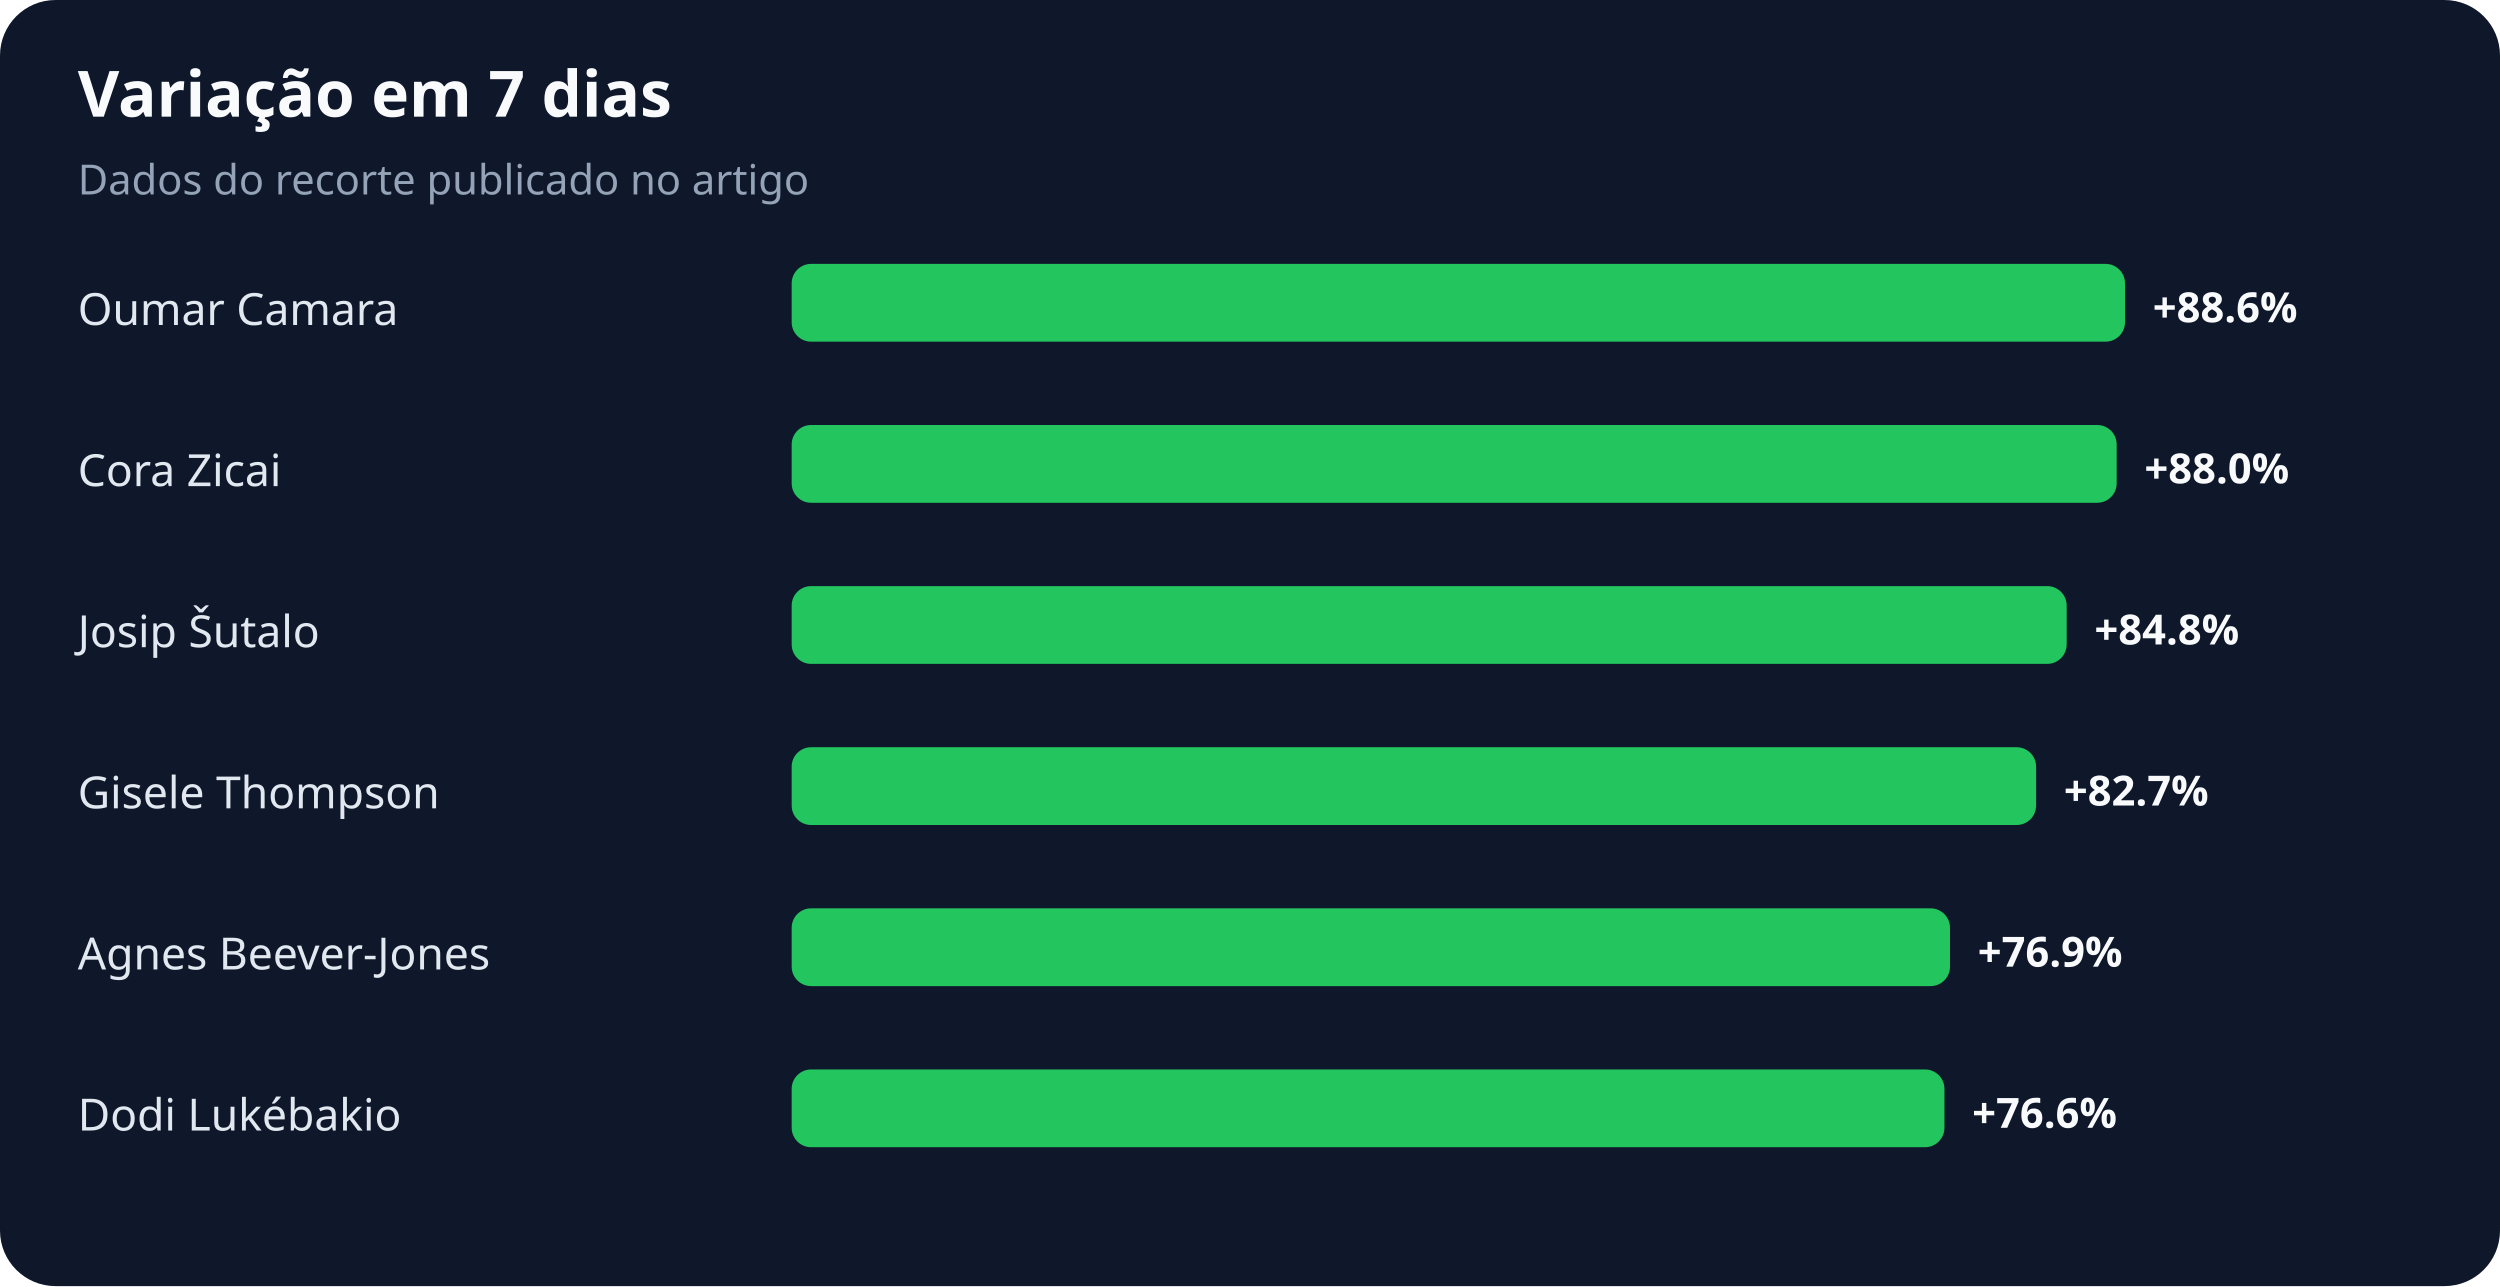
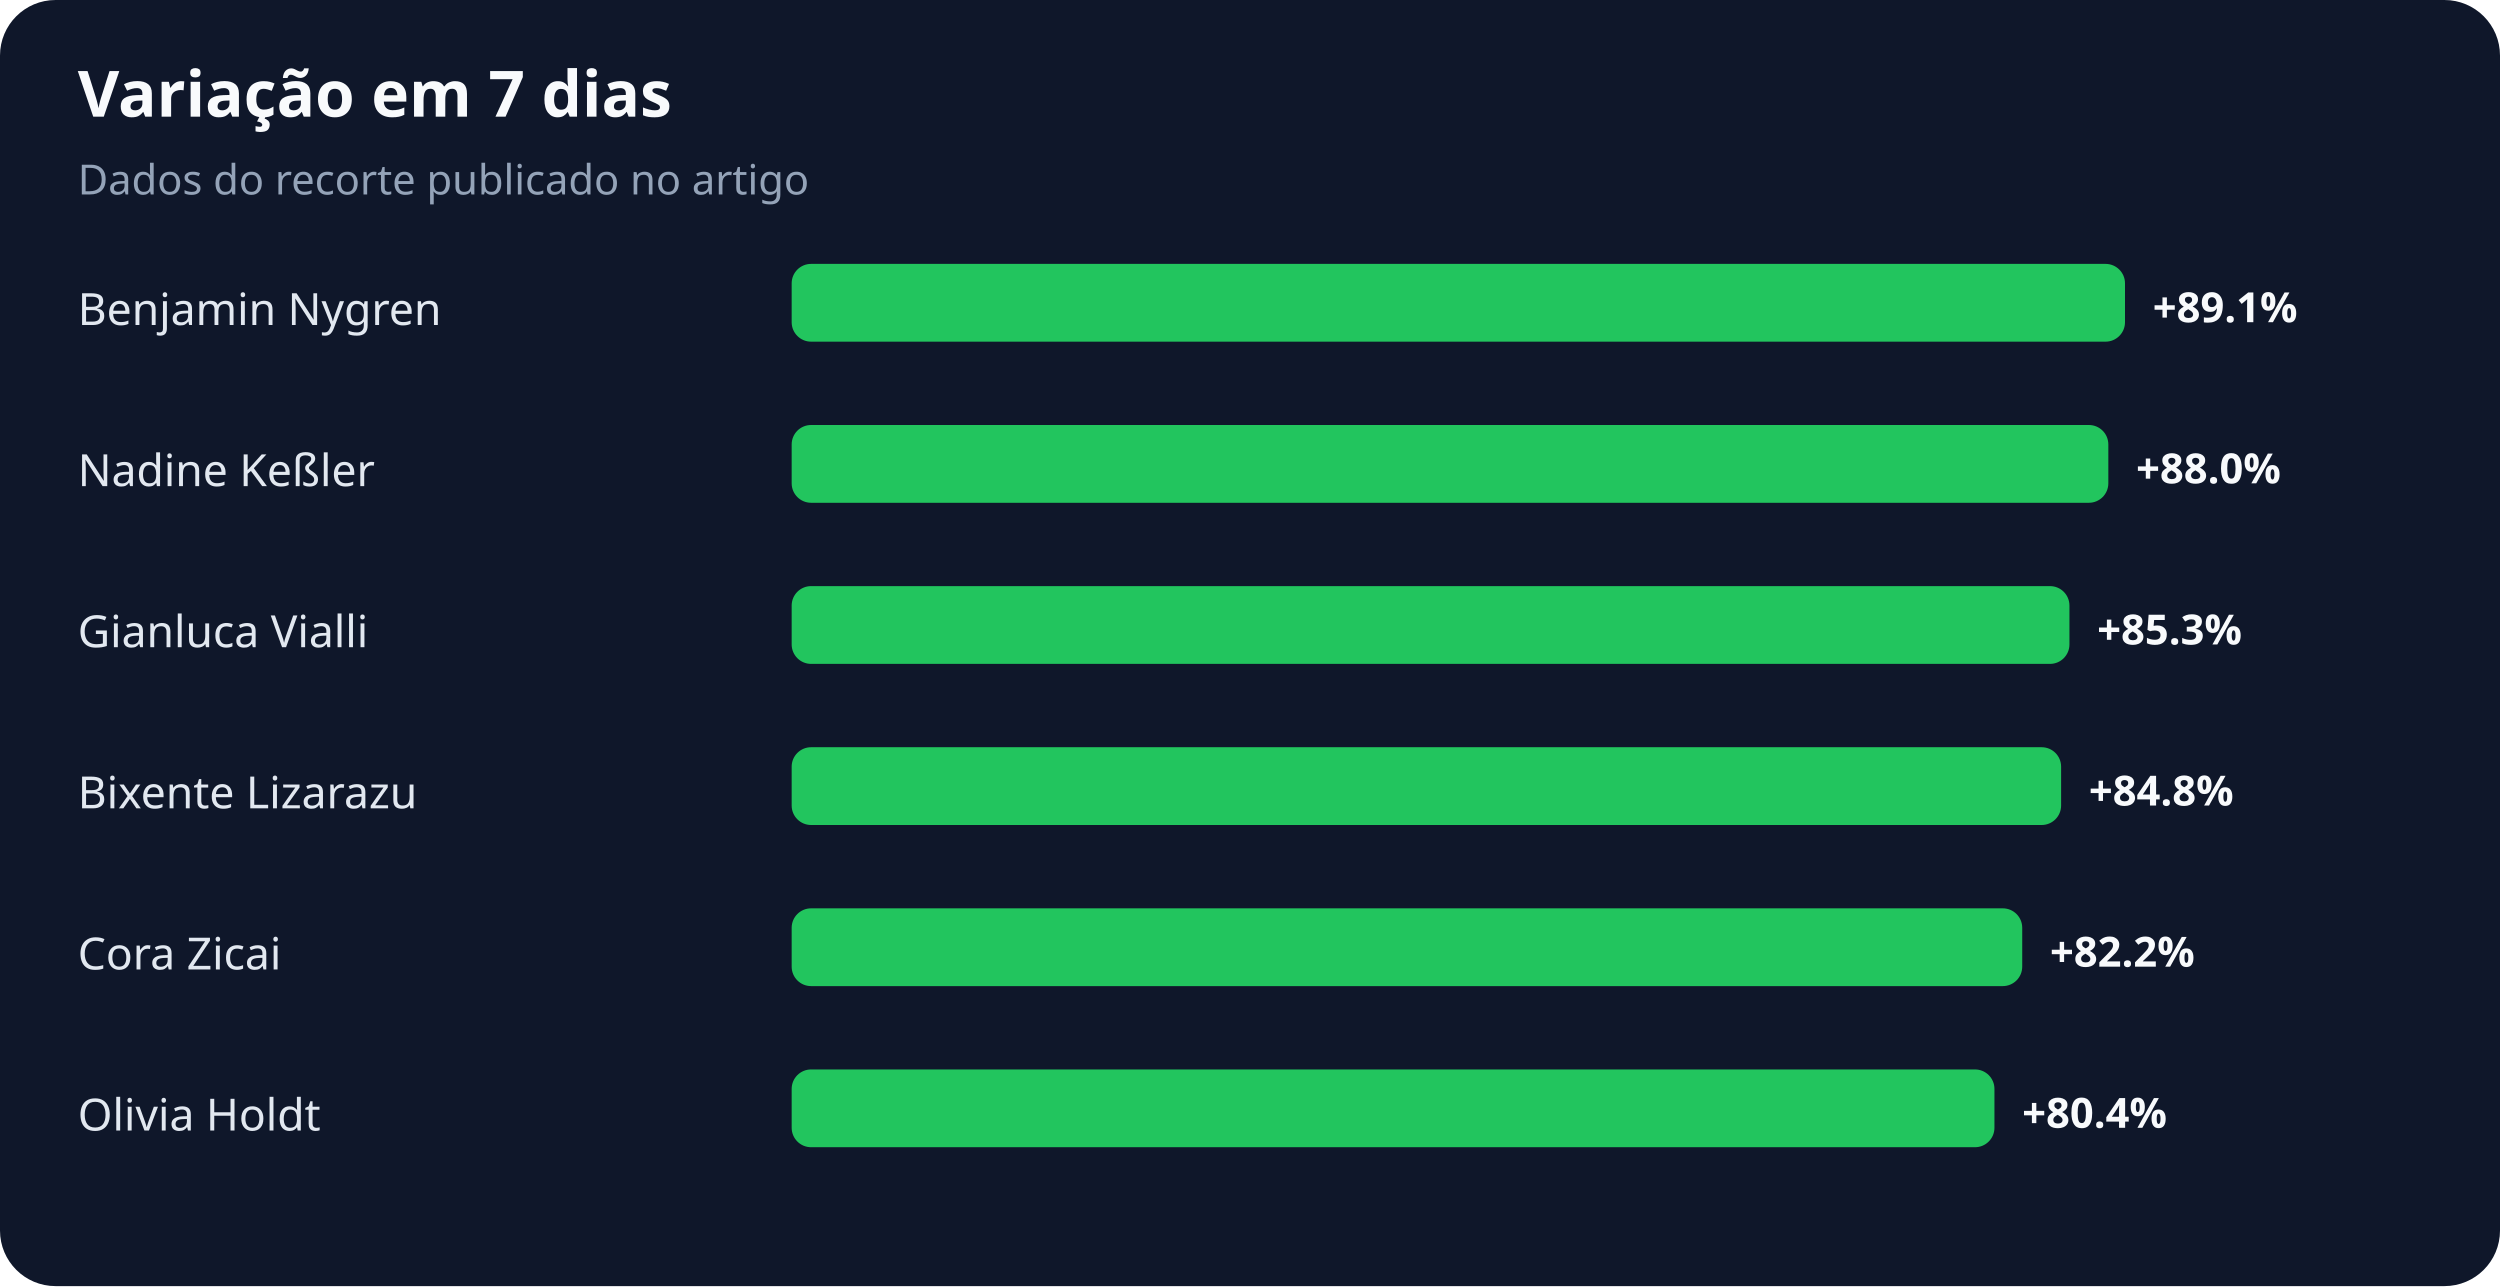
<svg xmlns="http://www.w3.org/2000/svg" width="900" height="463" viewBox="0 0 900 463" role="img" aria-labelledby="title desc">
  <rect width="100%" height="100%" rx="20" fill="#0f172a" />
  <text x="28" y="42" fill="#f8fafc" font-family="system-ui,sans-serif" font-size="23" font-weight="700">Variação em 7 dias</text>
  <text x="28" y="70" fill="#94a3b8" font-family="system-ui,sans-serif" font-size="15">Dados do recorte publicado no artigo</text>
-   <text x="28" y="117" fill="#e2e8f0" font-family="system-ui,sans-serif" font-size="16">Oumar Camara</text>
+   <text x="28" y="117" fill="#e2e8f0" font-family="system-ui,sans-serif" font-size="16">Benjamin Nygren</text>
  <rect x="285" y="95" width="480" height="28" rx="7" fill="#22c55e" />
-   <text x="775" y="116" fill="#f8fafc" font-family="system-ui,sans-serif" font-size="15" font-weight="700">+88.6%</text>
-   <text x="28" y="175" fill="#e2e8f0" font-family="system-ui,sans-serif" font-size="16">Cora Zicai</text>
-   <rect x="285" y="153" width="477" height="28" rx="7" fill="#22c55e" />
-   <text x="772" y="174" fill="#f8fafc" font-family="system-ui,sans-serif" font-size="15" font-weight="700">+88.0%</text>
-   <text x="28" y="233" fill="#e2e8f0" font-family="system-ui,sans-serif" font-size="16">Josip Šutalo</text>
-   <rect x="285" y="211" width="459" height="28" rx="7" fill="#22c55e" />
-   <text x="754" y="232" fill="#f8fafc" font-family="system-ui,sans-serif" font-size="15" font-weight="700">+84.8%</text>
-   <text x="28" y="291" fill="#e2e8f0" font-family="system-ui,sans-serif" font-size="16">Gisele Thompson</text>
-   <rect x="285" y="269" width="448" height="28" rx="7" fill="#22c55e" />
-   <text x="743" y="290" fill="#f8fafc" font-family="system-ui,sans-serif" font-size="15" font-weight="700">+82.7%</text>
-   <text x="28" y="349" fill="#e2e8f0" font-family="system-ui,sans-serif" font-size="16">Agnes Beever-Jones</text>
-   <rect x="285" y="327" width="417" height="28" rx="7" fill="#22c55e" />
-   <text x="712" y="348" fill="#f8fafc" font-family="system-ui,sans-serif" font-size="15" font-weight="700">+76.9%</text>
-   <text x="28" y="407" fill="#e2e8f0" font-family="system-ui,sans-serif" font-size="16">Dodi Lukébakio</text>
-   <rect x="285" y="385" width="415" height="28" rx="7" fill="#22c55e" />
-   <text x="710" y="406" fill="#f8fafc" font-family="system-ui,sans-serif" font-size="15" font-weight="700">+76.6%</text>
+   <text x="775" y="116" fill="#f8fafc" font-family="system-ui,sans-serif" font-size="15" font-weight="700">+89.1%</text>
+   <text x="28" y="175" fill="#e2e8f0" font-family="system-ui,sans-serif" font-size="16">Nadine Keßler</text>
+   <rect x="285" y="153" width="474" height="28" rx="7" fill="#22c55e" />
+   <text x="769" y="174" fill="#f8fafc" font-family="system-ui,sans-serif" font-size="15" font-weight="700">+88.0%</text>
+   <text x="28" y="233" fill="#e2e8f0" font-family="system-ui,sans-serif" font-size="16">Gianluca Vialli</text>
+   <rect x="285" y="211" width="460" height="28" rx="7" fill="#22c55e" />
+   <text x="755" y="232" fill="#f8fafc" font-family="system-ui,sans-serif" font-size="15" font-weight="700">+85.3%</text>
+   <text x="28" y="291" fill="#e2e8f0" font-family="system-ui,sans-serif" font-size="16">Bixente Lizarazu</text>
+   <rect x="285" y="269" width="457" height="28" rx="7" fill="#22c55e" />
+   <text x="752" y="290" fill="#f8fafc" font-family="system-ui,sans-serif" font-size="15" font-weight="700">+84.8%</text>
+   <text x="28" y="349" fill="#e2e8f0" font-family="system-ui,sans-serif" font-size="16">Cora Zicai</text>
+   <rect x="285" y="327" width="443" height="28" rx="7" fill="#22c55e" />
+   <text x="738" y="348" fill="#f8fafc" font-family="system-ui,sans-serif" font-size="15" font-weight="700">+82.2%</text>
+   <text x="28" y="407" fill="#e2e8f0" font-family="system-ui,sans-serif" font-size="16">Olivia Holdt</text>
+   <rect x="285" y="385" width="433" height="28" rx="7" fill="#22c55e" />
+   <text x="728" y="406" fill="#f8fafc" font-family="system-ui,sans-serif" font-size="15" font-weight="700">+80.4%</text>
</svg>
